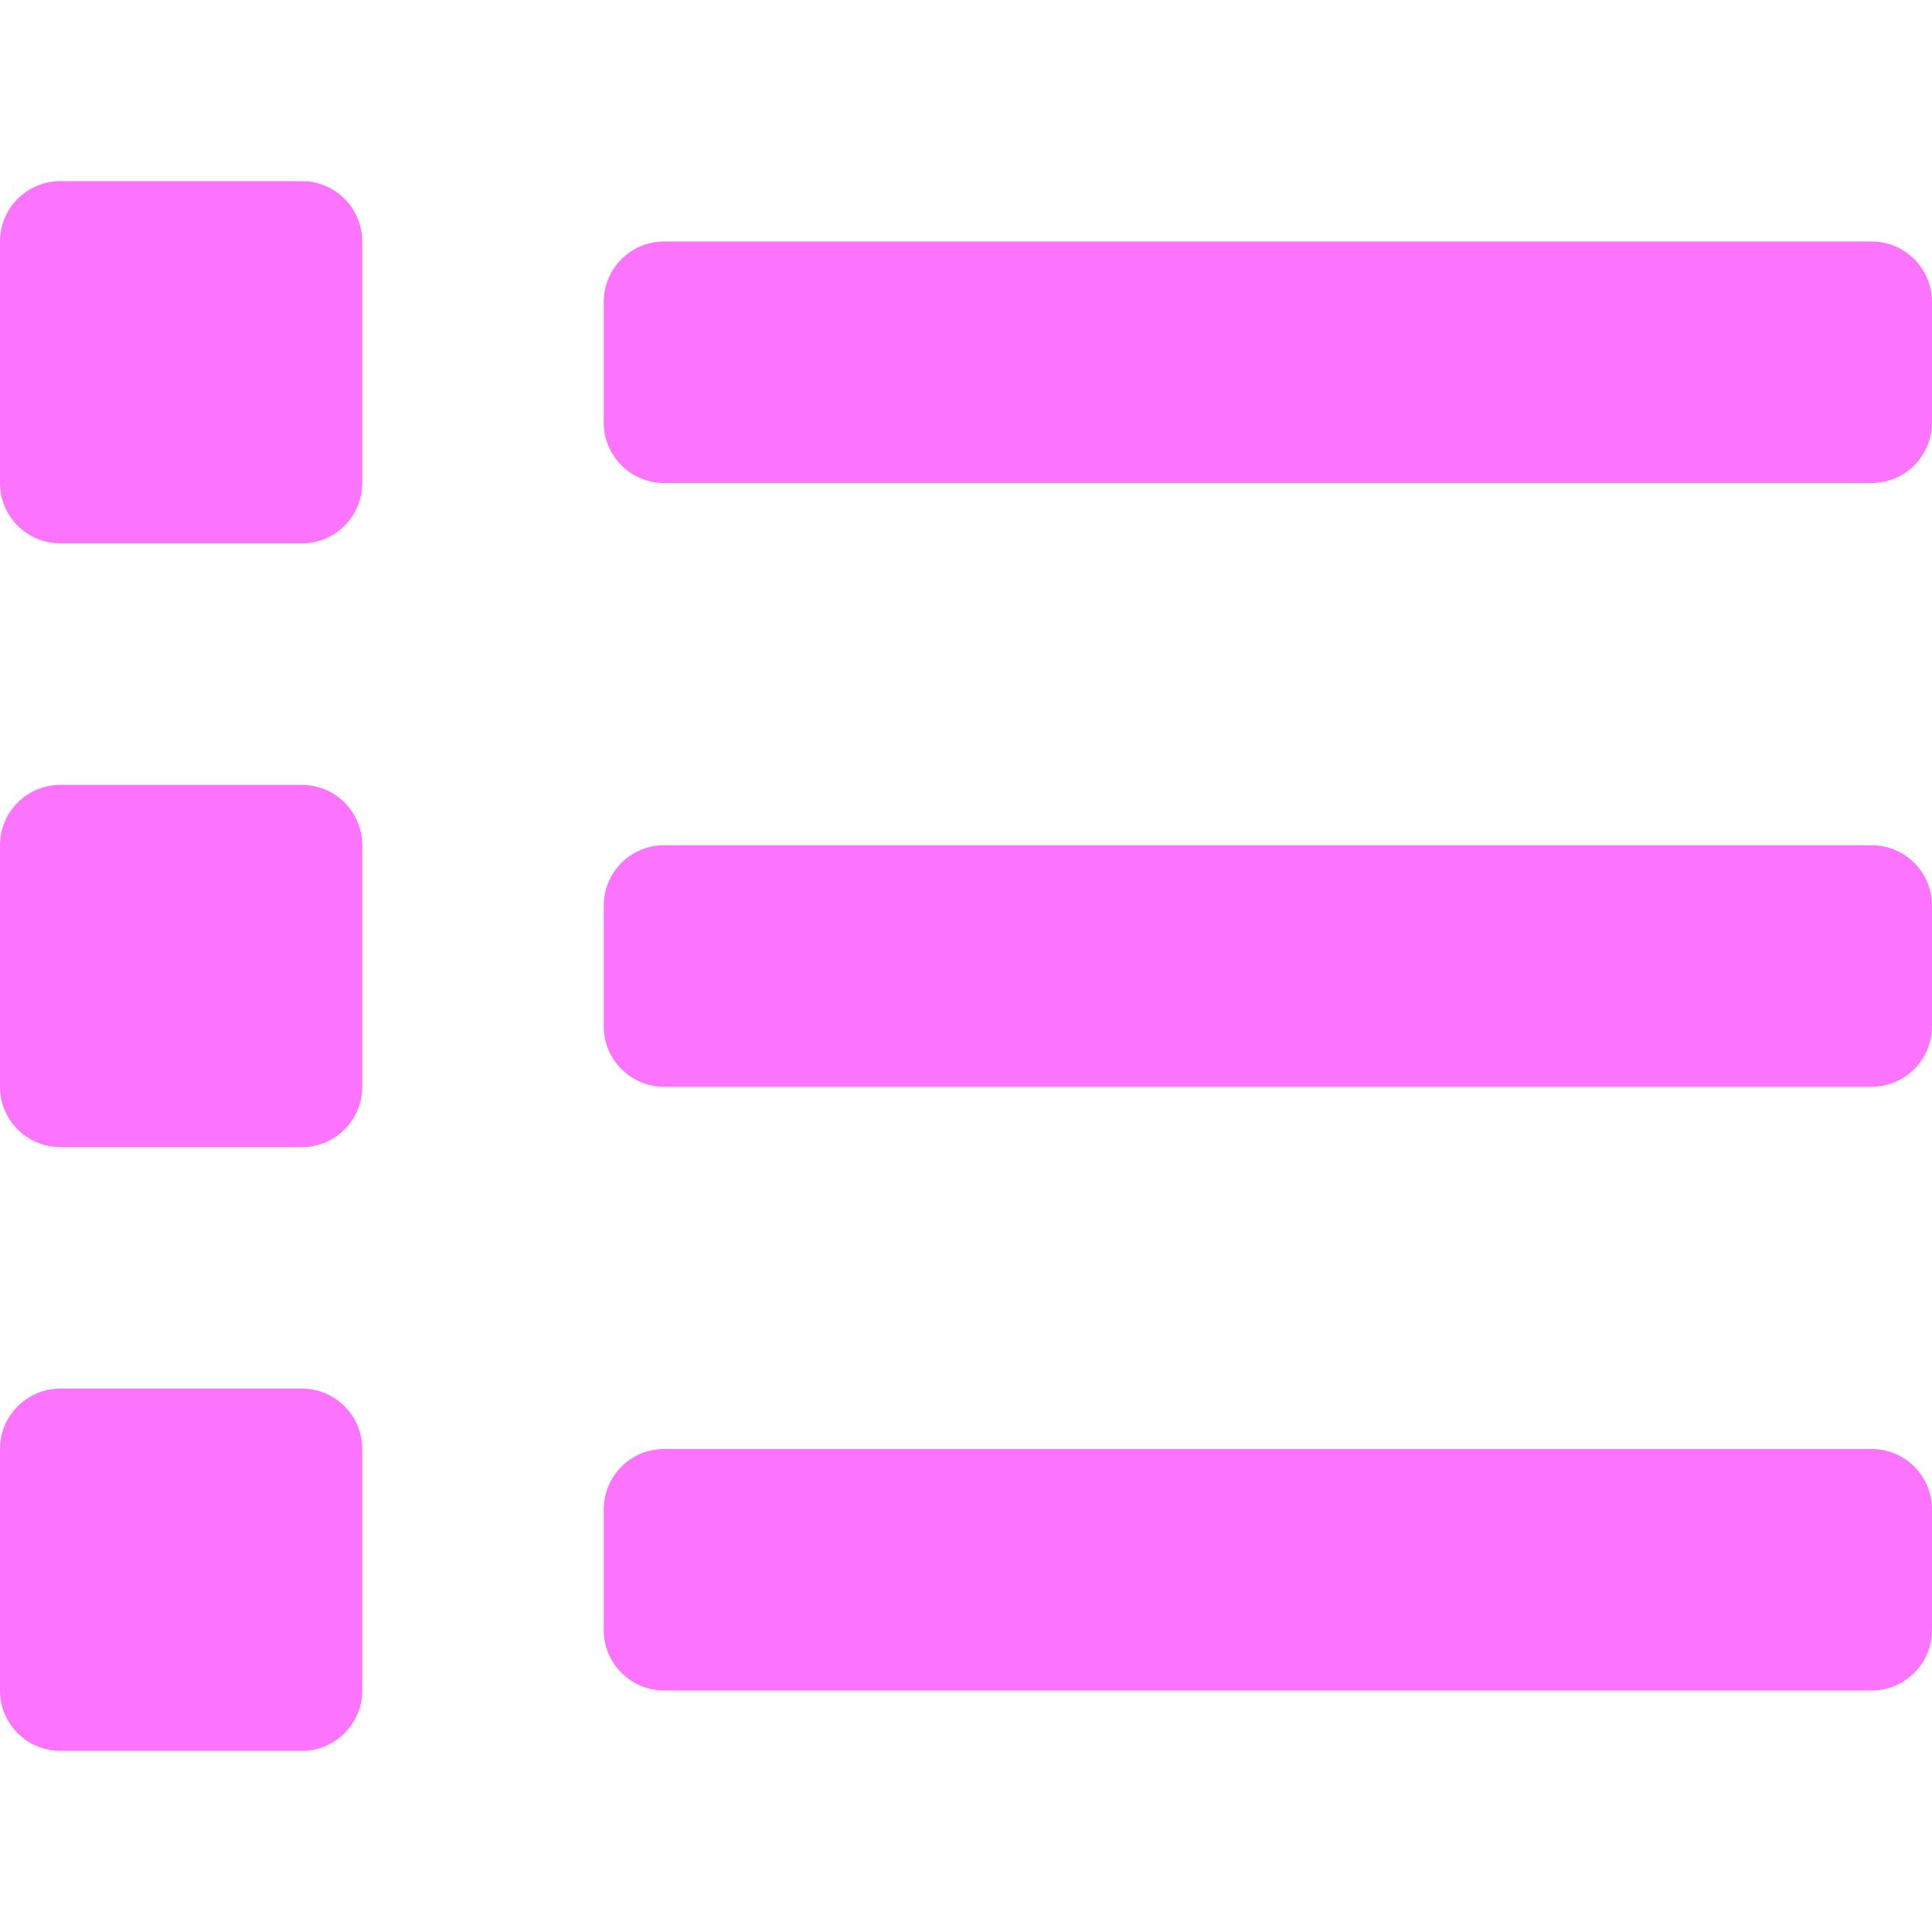
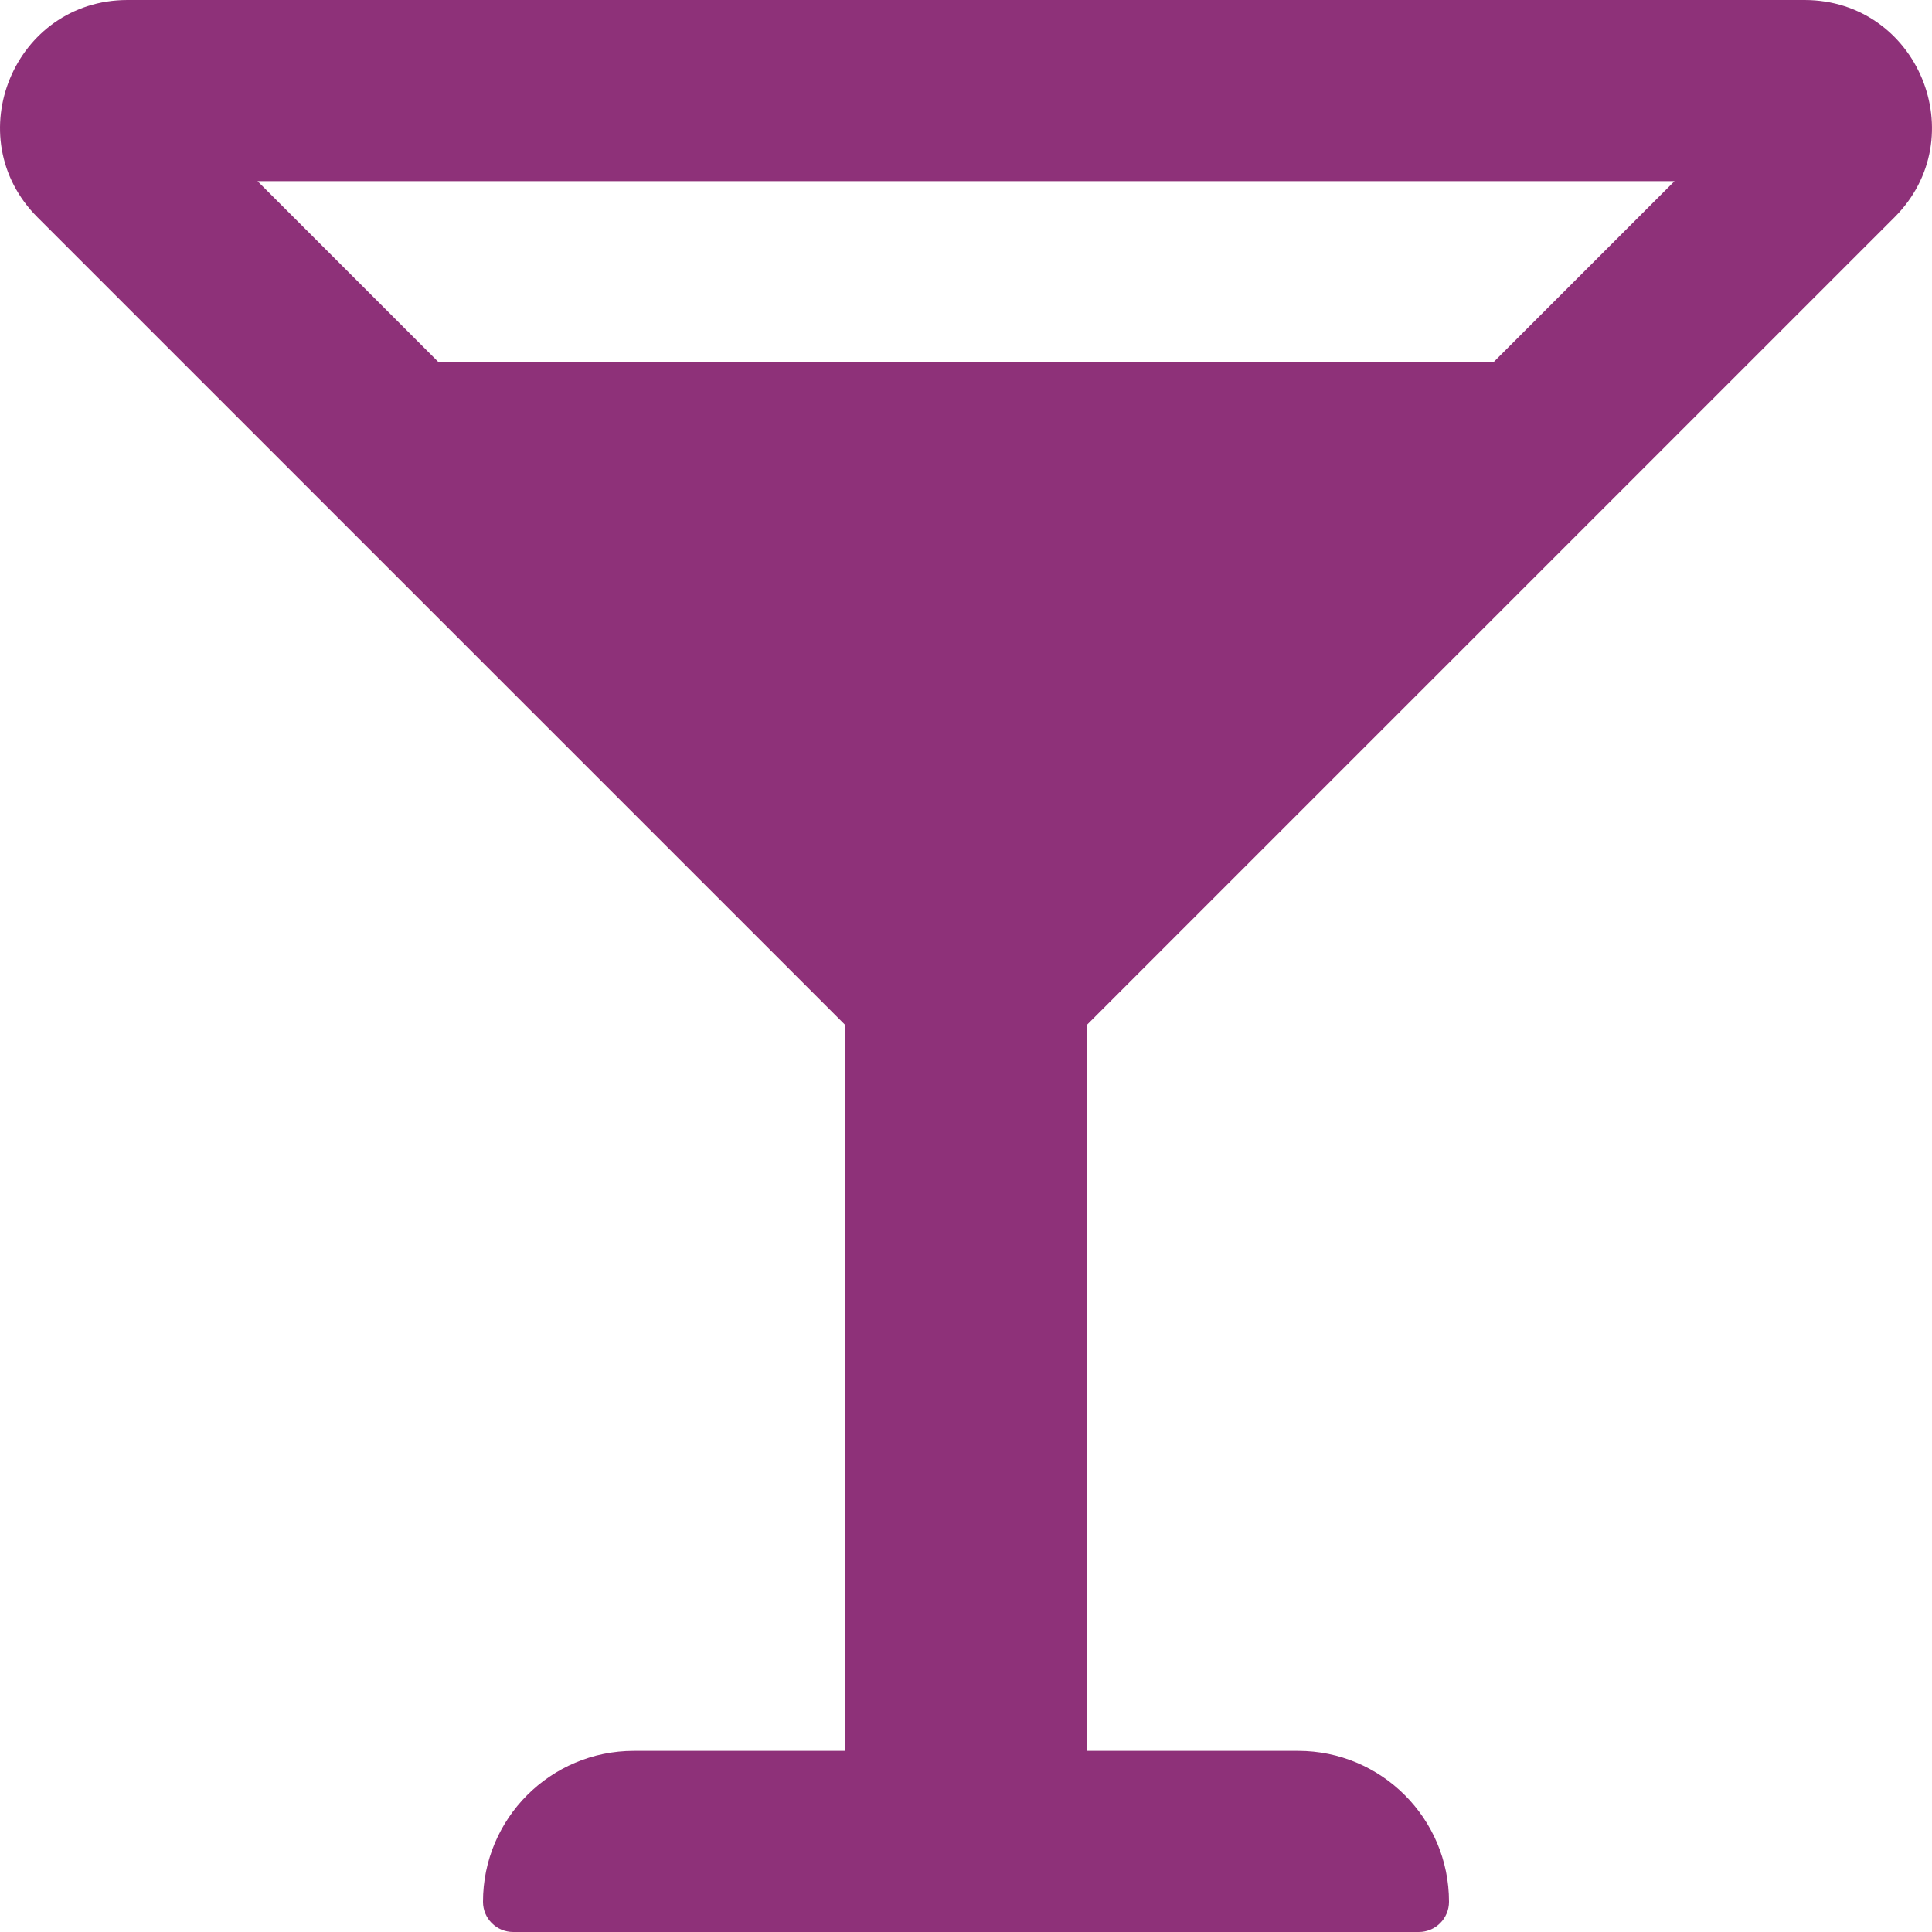
- <svg xmlns="http://www.w3.org/2000/svg" style="fill:#FC74FD;" viewBox="0 0 512 512">
-   <path d="M80 368H16a16 16 0 0 0-16 16v64a16 16 0 0 0 16 16h64a16 16 0 0 0 16-16v-64a16 16 0 0 0-16-16zm0-320H16A16 16 0 0 0 0 64v64a16 16 0 0 0 16 16h64a16 16 0 0 0 16-16V64a16 16 0 0 0-16-16zm0 160H16a16 16 0 0 0-16 16v64a16 16 0 0 0 16 16h64a16 16 0 0 0 16-16v-64a16 16 0 0 0-16-16zm416 176H176a16 16 0 0 0-16 16v32a16 16 0 0 0 16 16h320a16 16 0 0 0 16-16v-32a16 16 0 0 0-16-16zm0-320H176a16 16 0 0 0-16 16v32a16 16 0 0 0 16 16h320a16 16 0 0 0 16-16V80a16 16 0 0 0-16-16zm0 160H176a16 16 0 0 0-16 16v32a16 16 0 0 0 16 16h320a16 16 0 0 0 16-16v-32a16 16 0 0 0-16-16z" />
+ <svg xmlns="http://www.w3.org/2000/svg" style="fill:#8E3179;" viewBox="0 0 512 512">
+   <path d="M502.05 57.6C523.3 36.34 508.25 0 478.2 0H33.8C3.75 0-11.3 36.34 9.95 57.6L224 271.64V464h-56c-22.09 0-40 17.91-40 40 0 4.42 3.58 8 8 8h240c4.42 0 8-3.58 8-8 0-22.09-17.91-40-40-40h-56V271.64L502.05 57.6zM443.77 48l-48 48H116.24l-48-48h375.53z" />
</svg>
